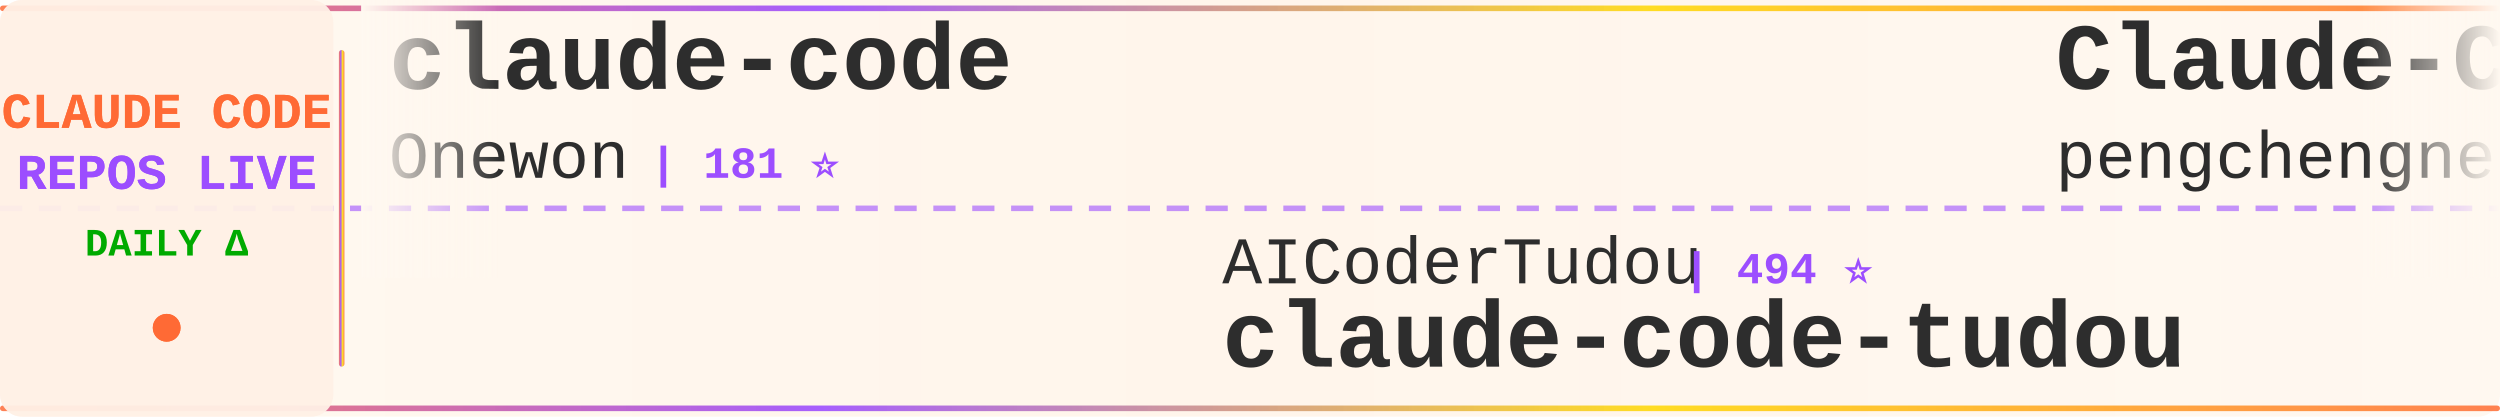
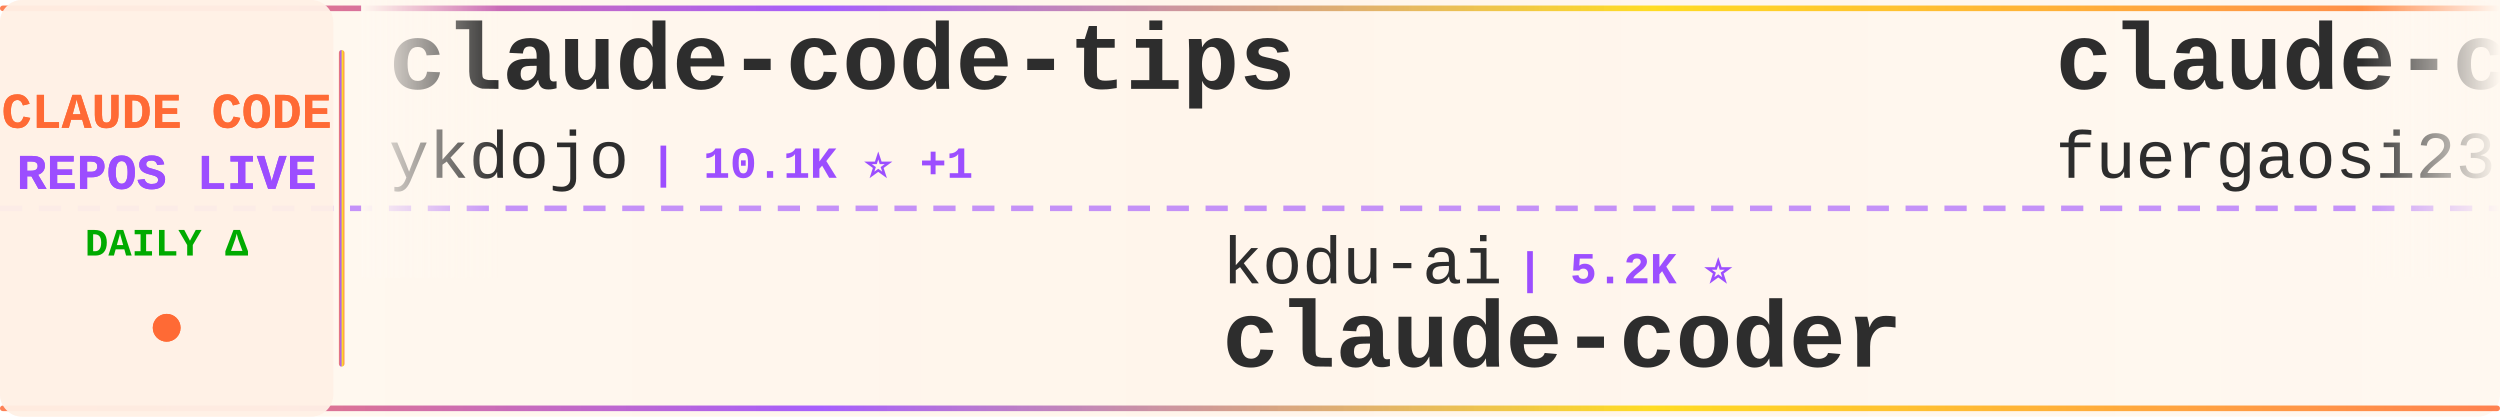
<svg xmlns="http://www.w3.org/2000/svg" width="900" height="150">
  <defs>
    <linearGradient id="tickerBg" x1="0%" y1="0%" x2="100%" y2="0%">
      <stop offset="0%" style="stop-color:#fff8f0;stop-opacity:0.98" />
      <stop offset="50%" style="stop-color:#fff5eb;stop-opacity:1" />
      <stop offset="100%" style="stop-color:#fff8f0;stop-opacity:0.98" />
    </linearGradient>
    <linearGradient id="borderGrad" x1="0%" y1="0%" x2="100%" y2="0%">
      <stop offset="0%" style="stop-color:#FF6B35;stop-opacity:0.85">
        <animate attributeName="stop-opacity" values="0.85;1;0.85" dur="2s" repeatCount="indefinite" />
      </stop>
      <stop offset="33%" style="stop-color:#9C4EFF;stop-opacity:0.9">
        <animate attributeName="stop-opacity" values="0.9;1;0.9" dur="2.2s" repeatCount="indefinite" />
      </stop>
      <stop offset="66%" style="stop-color:#FFD700;stop-opacity:0.85">
        <animate attributeName="stop-opacity" values="0.85;1;0.85" dur="1.8s" repeatCount="indefinite" />
      </stop>
      <stop offset="100%" style="stop-color:#FF6B35;stop-opacity:0.85">
        <animate attributeName="stop-opacity" values="0.85;1;0.85" dur="2s" repeatCount="indefinite" />
      </stop>
    </linearGradient>
    <filter id="textGlow">
      <feGaussianBlur stdDeviation="0.15" result="coloredBlur" />
      <feMerge>
        <feMergeNode in="coloredBlur" />
        <feMergeNode in="SourceGraphic" />
      </feMerge>
    </filter>
    <filter id="metricGlow">
      <feGaussianBlur stdDeviation="0.2" result="coloredBlur" />
      <feMerge>
        <feMergeNode in="coloredBlur" />
        <feMergeNode in="SourceGraphic" />
      </feMerge>
    </filter>
    <linearGradient id="leftFade" x1="0%" y1="0%" x2="100%" y2="0%">
      <stop offset="0%" style="stop-color:#fff8f0;stop-opacity:1" />
      <stop offset="100%" style="stop-color:#fff8f0;stop-opacity:0" />
    </linearGradient>
    <linearGradient id="rightFade" x1="0%" y1="0%" x2="100%" y2="0%">
      <stop offset="0%" style="stop-color:#fff8f0;stop-opacity:0" />
      <stop offset="100%" style="stop-color:#fff8f0;stop-opacity:1" />
    </linearGradient>
  </defs>
  <rect width="900" height="150" fill="url(#tickerBg)" rx="8" />
  <rect x="0" y="2" width="900" height="2" fill="url(#borderGrad)" rx="1" />
  <rect x="0" y="146" width="900" height="2" fill="url(#borderGrad)" rx="1" />
  <line x1="0" y1="75" x2="900" y2="75" stroke="#9C4EFF" stroke-width="2" stroke-dasharray="8 6" opacity="0.6" />
  <rect x="0" y="0" width="120" height="150" fill="#fff0e6" opacity="0.95" rx="8" />
  <text x="60" y="46" font-family="'Courier New', monospace" font-size="18" font-weight="bold" fill="#FF6B35" text-anchor="middle" filter="url(#textGlow)">
    CLAUDE CODE
  </text>
  <text x="60" y="68" font-family="'Courier New', monospace" font-size="18" font-weight="bold" fill="#9C4EFF" text-anchor="middle" filter="url(#textGlow)">
    REPOS LIVE
  </text>
  <text x="60" y="92" font-family="'Courier New', monospace" font-size="14" font-weight="bold" fill="#00aa00" text-anchor="middle">
    DAILY Δ
  </text>
  <circle cx="60" cy="118" r="5" fill="#FF6B35" filter="url(#metricGlow)">
    <animate attributeName="r" values="4;6;4" dur="1.5s" repeatCount="indefinite" />
    <animate attributeName="opacity" values="0.6;1;0.6" dur="1.5s" repeatCount="indefinite" />
  </circle>
  <rect x="122" y="18" width="2" height="114" fill="url(#borderGrad)" rx="1" />
  <clipPath id="tickerClip">
    <rect x="130" y="0" width="770" height="150" />
  </clipPath>
  <g clip-path="url(#tickerClip)">
    <g id="tickerItems">
      <animateTransform attributeName="transform" attributeType="XML" type="translate" from="0 0" to="-3000 0" dur="54s" repeatCount="indefinite" />
      <g transform="translate(0, 0)">
-         <text x="140" y="32" font-family="'Courier New', monospace" font-size="34" font-weight="bold" fill="#2d2d2d">claude-code</text>
-         <text x="140" y="64" font-family="'Courier New', monospace" font-size="24" font-weight="normal" fill="#2d2d2d" opacity="1.0">Onewon</text>
-         <text x="234" y="64" font-family="'Courier New', monospace" font-size="16" font-weight="bold" fill="#9C4EFF"> | 181 ⭐</text>
+         <text x="140" y="32" font-family="'Courier New', monospace" font-size="34" font-weight="bold" fill="#2d2d2d">claude-code-tips</text>
+         <text x="140" y="64" font-family="'Courier New', monospace" font-size="24" font-weight="normal" fill="#2d2d2d" opacity="1.0">ykdojo</text>
+         <text x="234" y="64" font-family="'Courier New', monospace" font-size="16" font-weight="bold" fill="#9C4EFF"> | 10.1K ⭐ +1</text>
      </g>
      <g transform="translate(300, 0)">
-         <text x="140" y="102" font-family="'Courier New', monospace" font-size="24" font-weight="normal" fill="#2d2d2d" opacity="1.0">AICoderTudou</text>
-         <text x="306" y="102" font-family="'Courier New', monospace" font-size="16" font-weight="bold" fill="#9C4EFF"> | 494 ⭐</text>
-         <text x="140" y="132" font-family="'Courier New', monospace" font-size="34" font-weight="bold" fill="#2d2d2d">claude-code-tudou</text>
+         <text x="140" y="102" font-family="'Courier New', monospace" font-size="24" font-weight="normal" fill="#2d2d2d" opacity="1.0">kodu-ai</text>
+         <text x="246" y="102" font-family="'Courier New', monospace" font-size="16" font-weight="bold" fill="#9C4EFF"> | 5.2K ⭐</text>
+         <text x="140" y="132" font-family="'Courier New', monospace" font-size="34" font-weight="bold" fill="#2d2d2d">claude-coder</text>
      </g>
      <g transform="translate(600, 0)">
-         <text x="140" y="32" font-family="'Courier New', monospace" font-size="34" font-weight="bold" fill="#2d2d2d">Claude-Code</text>
-         <text x="140" y="64" font-family="'Courier New', monospace" font-size="24" font-weight="normal" fill="#2d2d2d" opacity="1.0">pengchengneo</text>
-         <text x="306" y="64" font-family="'Courier New', monospace" font-size="16" font-weight="bold" fill="#9C4EFF"> | 1.8K ⭐ +1</text>
+         <text x="140" y="32" font-family="'Courier New', monospace" font-size="34" font-weight="bold" fill="#2d2d2d">claude-code-proxy</text>
+         <text x="140" y="64" font-family="'Courier New', monospace" font-size="24" font-weight="normal" fill="#2d2d2d" opacity="1.0">fuergaosi233</text>
+         <text x="306" y="64" font-family="'Courier New', monospace" font-size="16" font-weight="bold" fill="#9C4EFF"> | 2.8K ⭐ +1</text>
      </g>
      <g transform="translate(900, 0)">
-         <text x="140" y="102" font-family="'Courier New', monospace" font-size="24" font-weight="normal" fill="#2d2d2d" opacity="1.0">jarmuine</text>
-         <text x="258" y="102" font-family="'Courier New', monospace" font-size="16" font-weight="bold" fill="#9C4EFF"> | 2.3K ⭐ +1</text>
+         <text x="140" y="102" font-family="'Courier New', monospace" font-size="24" font-weight="normal" fill="#2d2d2d" opacity="1.0">777genius</text>
+         <text x="270" y="102" font-family="'Courier New', monospace" font-size="16" font-weight="bold" fill="#9C4EFF"> | 931 ⭐</text>
+         <text x="140" y="132" font-family="'Courier New', monospace" font-size="34" font-weight="bold" fill="#2d2d2d">claude-code-source-code</text>
+       </g>
+       <g transform="translate(1200, 0)">
+         <text x="140" y="32" font-family="'Courier New', monospace" font-size="34" font-weight="bold" fill="#2d2d2d">awesome-claude-code</text>
+         <text x="140" y="64" font-family="'Courier New', monospace" font-size="24" font-weight="normal" fill="#2d2d2d" opacity="1.0">jqueryscript</text>
+         <text x="306" y="64" font-family="'Courier New', monospace" font-size="16" font-weight="bold" fill="#9C4EFF"> | 514 ⭐</text>
+       </g>
+       <g transform="translate(1500, 0)">
+         <text x="140" y="102" font-family="'Courier New', monospace" font-size="24" font-weight="normal" fill="#2d2d2d" opacity="1.0">pedrohcgs</text>
+         <text x="270" y="102" font-family="'Courier New', monospace" font-size="16" font-weight="bold" fill="#9C4EFF"> | 1.6K ⭐ +2</text>
+         <text x="140" y="132" font-family="'Courier New', monospace" font-size="34" font-weight="bold" fill="#2d2d2d">claude-code-my-workflow</text>
+       </g>
+       <g transform="translate(1800, 0)">
+         <text x="140" y="32" font-family="'Courier New', monospace" font-size="34" font-weight="bold" fill="#2d2d2d">claude-code-base-action</text>
+         <text x="140" y="64" font-family="'Courier New', monospace" font-size="24" font-weight="normal" fill="#2d2d2d" opacity="1.0">anthropics</text>
+         <text x="282" y="64" font-family="'Courier New', monospace" font-size="16" font-weight="bold" fill="#9C4EFF"> | 982 ⭐ +1</text>
+       </g>
+       <g transform="translate(2100, 0)">
+         <text x="140" y="102" font-family="'Courier New', monospace" font-size="24" font-weight="normal" fill="#2d2d2d" opacity="1.0">VoltAgent</text>
+         <text x="270" y="102" font-family="'Courier New', monospace" font-size="16" font-weight="bold" fill="#9C4EFF"> | 25.1K ⭐ +8</text>
+         <text x="140" y="132" font-family="'Courier New', monospace" font-size="34" font-weight="bold" fill="#2d2d2d">awesome-claude-code-suba...</text>
+       </g>
+       <g transform="translate(2400, 0)">
+         <text x="140" y="32" font-family="'Courier New', monospace" font-size="34" font-weight="bold" fill="#2d2d2d">claude-code</text>
+         <text x="140" y="64" font-family="'Courier New', monospace" font-size="24" font-weight="normal" fill="#2d2d2d" opacity="1.0">tanbiralam</text>
+         <text x="282" y="64" font-family="'Courier New', monospace" font-size="16" font-weight="bold" fill="#9C4EFF"> | 2.3K ⭐ +1</text>
+       </g>
+       <g transform="translate(2700, 0)">
+         <text x="140" y="102" font-family="'Courier New', monospace" font-size="24" font-weight="normal" fill="#2d2d2d" opacity="1.0">isboyjc</text>
+         <text x="246" y="102" font-family="'Courier New', monospace" font-size="16" font-weight="bold" fill="#9C4EFF"> | 162 ⭐</text>
        <text x="140" y="132" font-family="'Courier New', monospace" font-size="34" font-weight="bold" fill="#2d2d2d">claude-code</text>
      </g>
-       <g transform="translate(1200, 0)">
-         <text x="140" y="32" font-family="'Courier New', monospace" font-size="34" font-weight="bold" fill="#2d2d2d">ClaudeCode-Portable</text>
-         <text x="140" y="64" font-family="'Courier New', monospace" font-size="24" font-weight="normal" fill="#2d2d2d" opacity="1.0">techjarves</text>
-         <text x="282" y="64" font-family="'Courier New', monospace" font-size="16" font-weight="bold" fill="#9C4EFF"> | 1.4K ⭐ +8</text>
-       </g>
-       <g transform="translate(1500, 0)">
-         <text x="140" y="102" font-family="'Courier New', monospace" font-size="24" font-weight="normal" fill="#2d2d2d" opacity="1.0">ccplugins</text>
-         <text x="270" y="102" font-family="'Courier New', monospace" font-size="16" font-weight="bold" fill="#9C4EFF"> | 938 ⭐</text>
-         <text x="140" y="132" font-family="'Courier New', monospace" font-size="34" font-weight="bold" fill="#2d2d2d">awesome-claude-code-plug...</text>
-       </g>
-       <g transform="translate(1800, 0)">
-         <text x="140" y="32" font-family="'Courier New', monospace" font-size="34" font-weight="bold" fill="#2d2d2d">claude-code-reverse</text>
-         <text x="140" y="64" font-family="'Courier New', monospace" font-size="24" font-weight="normal" fill="#2d2d2d" opacity="1.0">Yuyz0112</text>
-         <text x="258" y="64" font-family="'Courier New', monospace" font-size="16" font-weight="bold" fill="#9C4EFF"> | 2.4K ⭐</text>
-       </g>
-       <g transform="translate(2100, 0)">
-         <text x="140" y="102" font-family="'Courier New', monospace" font-size="24" font-weight="normal" fill="#2d2d2d" opacity="1.0">lowcortisolprogrammer</text>
-         <text x="414" y="102" font-family="'Courier New', monospace" font-size="16" font-weight="bold" fill="#9C4EFF"> | 171 ⭐</text>
-         <text x="140" y="132" font-family="'Courier New', monospace" font-size="34" font-weight="bold" fill="#2d2d2d">claude-code</text>
-       </g>
-       <g transform="translate(2400, 0)">
-         <text x="140" y="32" font-family="'Courier New', monospace" font-size="34" font-weight="bold" fill="#2d2d2d">everything-claude-code</text>
-         <text x="140" y="64" font-family="'Courier New', monospace" font-size="24" font-weight="normal" fill="#2d2d2d" opacity="1.0">WorldFlowAI</text>
-         <text x="294" y="64" font-family="'Courier New', monospace" font-size="16" font-weight="bold" fill="#9C4EFF"> | 2.9K ⭐ +12</text>
-       </g>
-       <g transform="translate(2700, 0)">
-         <text x="140" y="102" font-family="'Courier New', monospace" font-size="24" font-weight="normal" fill="#2d2d2d" opacity="1.0">ChrisWiles</text>
-         <text x="282" y="102" font-family="'Courier New', monospace" font-size="16" font-weight="bold" fill="#9C4EFF"> | 6.1K ⭐ +1</text>
-         <text x="140" y="132" font-family="'Courier New', monospace" font-size="34" font-weight="bold" fill="#2d2d2d">claude-code-showcase</text>
-       </g>
      <g transform="translate(3000, 0)">
-         <text x="140" y="32" font-family="'Courier New', monospace" font-size="34" font-weight="bold" fill="#2d2d2d">claude-code</text>
-         <text x="140" y="64" font-family="'Courier New', monospace" font-size="24" font-weight="normal" fill="#2d2d2d" opacity="1.0">Onewon</text>
-         <text x="234" y="64" font-family="'Courier New', monospace" font-size="16" font-weight="bold" fill="#9C4EFF"> | 181 ⭐</text>
+         <text x="140" y="32" font-family="'Courier New', monospace" font-size="34" font-weight="bold" fill="#2d2d2d">claude-code-tips</text>
+         <text x="140" y="64" font-family="'Courier New', monospace" font-size="24" font-weight="normal" fill="#2d2d2d" opacity="1.0">ykdojo</text>
+         <text x="234" y="64" font-family="'Courier New', monospace" font-size="16" font-weight="bold" fill="#9C4EFF"> | 10.1K ⭐ +1</text>
      </g>
      <g transform="translate(3300, 0)">
-         <text x="140" y="102" font-family="'Courier New', monospace" font-size="24" font-weight="normal" fill="#2d2d2d" opacity="1.0">AICoderTudou</text>
-         <text x="306" y="102" font-family="'Courier New', monospace" font-size="16" font-weight="bold" fill="#9C4EFF"> | 494 ⭐</text>
-         <text x="140" y="132" font-family="'Courier New', monospace" font-size="34" font-weight="bold" fill="#2d2d2d">claude-code-tudou</text>
+         <text x="140" y="102" font-family="'Courier New', monospace" font-size="24" font-weight="normal" fill="#2d2d2d" opacity="1.0">kodu-ai</text>
+         <text x="246" y="102" font-family="'Courier New', monospace" font-size="16" font-weight="bold" fill="#9C4EFF"> | 5.2K ⭐</text>
+         <text x="140" y="132" font-family="'Courier New', monospace" font-size="34" font-weight="bold" fill="#2d2d2d">claude-coder</text>
      </g>
      <g transform="translate(3600, 0)">
-         <text x="140" y="32" font-family="'Courier New', monospace" font-size="34" font-weight="bold" fill="#2d2d2d">Claude-Code</text>
-         <text x="140" y="64" font-family="'Courier New', monospace" font-size="24" font-weight="normal" fill="#2d2d2d" opacity="1.0">pengchengneo</text>
-         <text x="306" y="64" font-family="'Courier New', monospace" font-size="16" font-weight="bold" fill="#9C4EFF"> | 1.8K ⭐ +1</text>
+         <text x="140" y="32" font-family="'Courier New', monospace" font-size="34" font-weight="bold" fill="#2d2d2d">claude-code-proxy</text>
+         <text x="140" y="64" font-family="'Courier New', monospace" font-size="24" font-weight="normal" fill="#2d2d2d" opacity="1.0">fuergaosi233</text>
+         <text x="306" y="64" font-family="'Courier New', monospace" font-size="16" font-weight="bold" fill="#9C4EFF"> | 2.8K ⭐ +1</text>
      </g>
      <g transform="translate(3900, 0)">
-         <text x="140" y="102" font-family="'Courier New', monospace" font-size="24" font-weight="normal" fill="#2d2d2d" opacity="1.0">jarmuine</text>
-         <text x="258" y="102" font-family="'Courier New', monospace" font-size="16" font-weight="bold" fill="#9C4EFF"> | 2.3K ⭐ +1</text>
-         <text x="140" y="132" font-family="'Courier New', monospace" font-size="34" font-weight="bold" fill="#2d2d2d">claude-code</text>
+         <text x="140" y="102" font-family="'Courier New', monospace" font-size="24" font-weight="normal" fill="#2d2d2d" opacity="1.0">777genius</text>
+         <text x="270" y="102" font-family="'Courier New', monospace" font-size="16" font-weight="bold" fill="#9C4EFF"> | 931 ⭐</text>
+         <text x="140" y="132" font-family="'Courier New', monospace" font-size="34" font-weight="bold" fill="#2d2d2d">claude-code-source-code</text>
      </g>
    </g>
  </g>
  <rect x="130" y="0" width="50" height="100" fill="url(#leftFade)" />
  <rect x="850" y="0" width="50" height="100" fill="url(#rightFade)" />
</svg>
